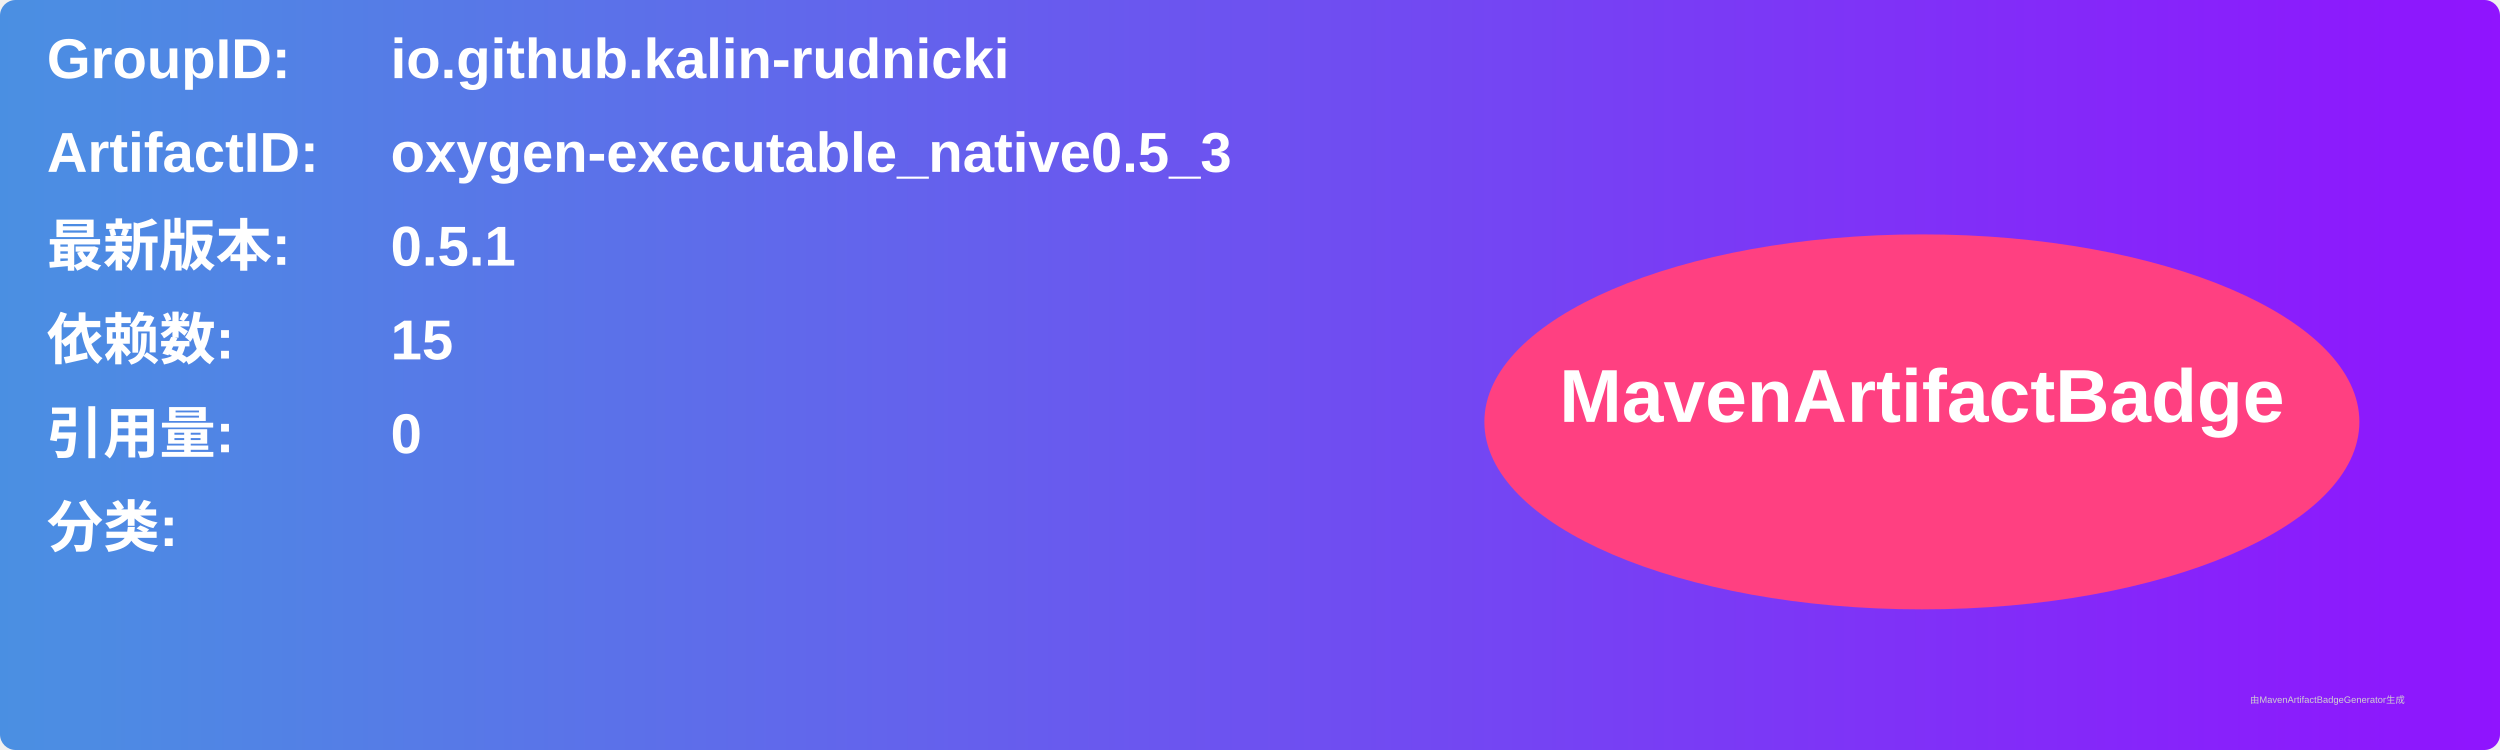
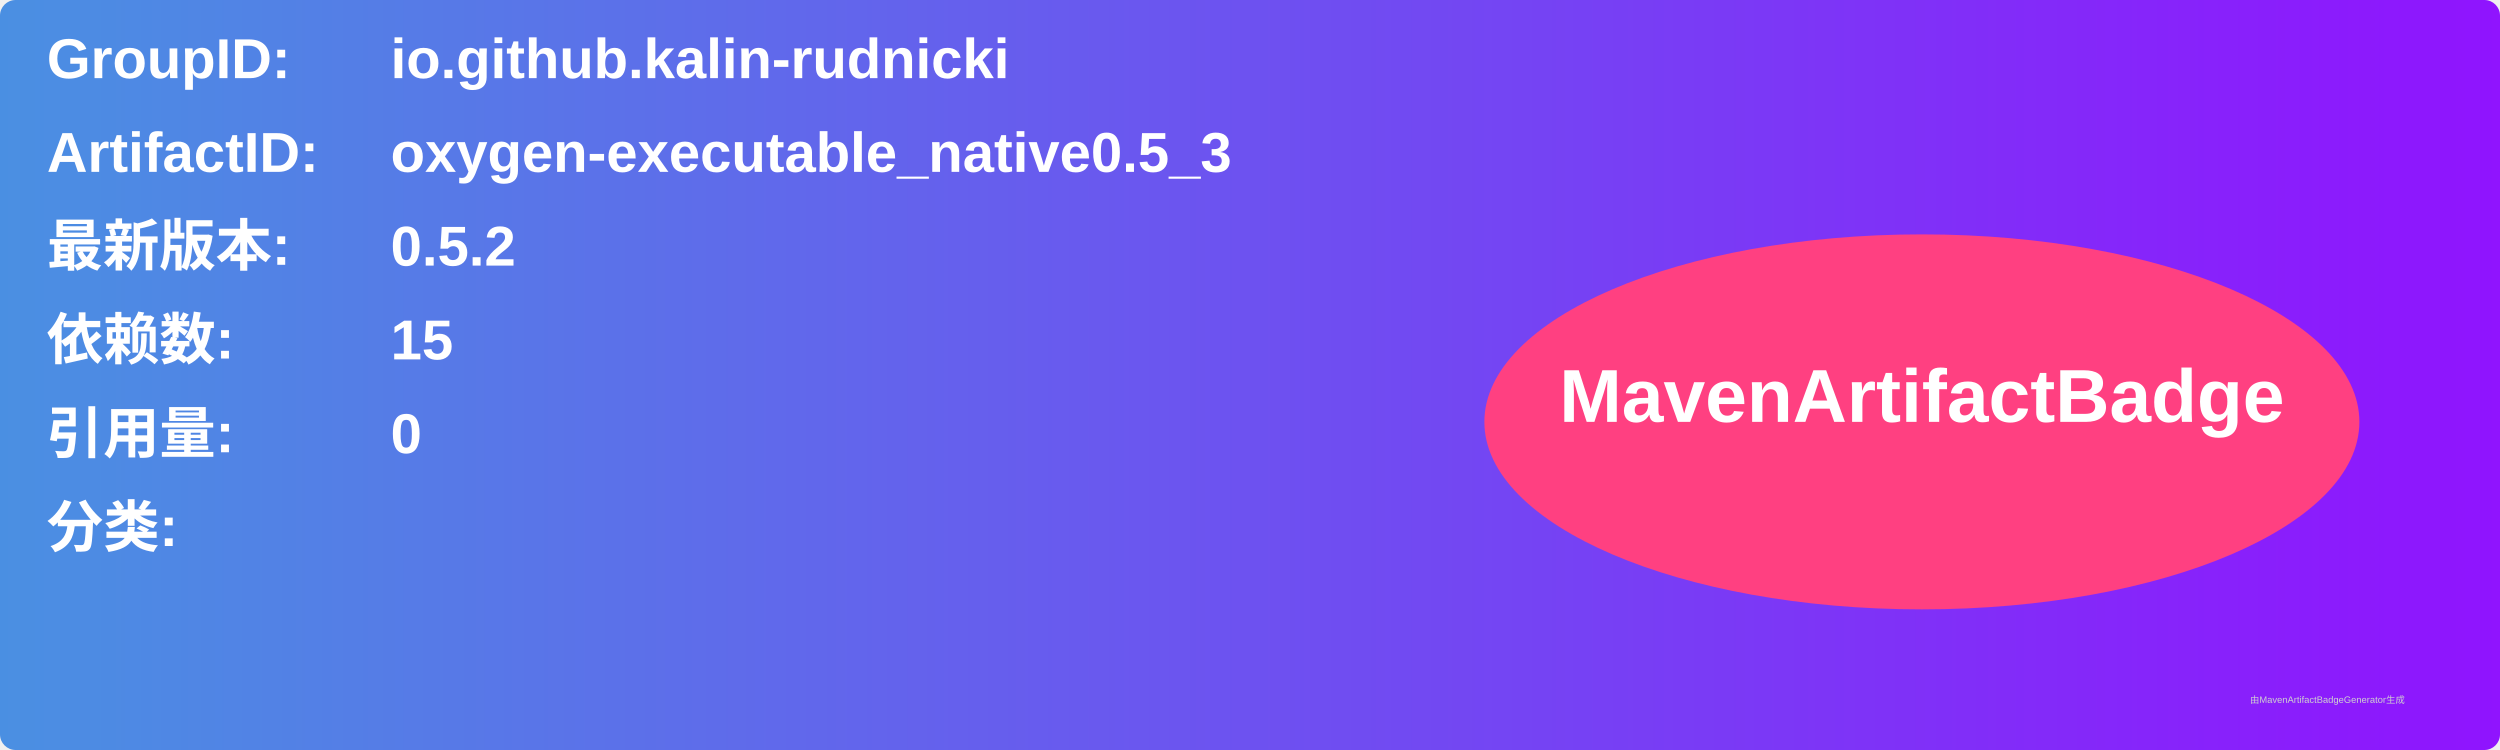
<svg xmlns="http://www.w3.org/2000/svg" width="800" height="240" viewBox="0 0 800 240">
  <linearGradient id="grad" x1="0%" y1="0%" x2="100%" y2="0%">
    <stop offset="0%" stop-color="#4a90e2" />
    <stop offset="100%" stop-color="#9013fe" />
  </linearGradient>
  <rect width="100%" height="100%" rx="5" ry="5" fill="url(#grad)" />
  <g transform="translate(15, 15)">
    <text x="0" y="10" font-family="Arial" font-size="18" fill="white" font-weight="bold" width="260">GroupID:</text>
    <text x="110" y="10" font-family="Arial" font-size="18" fill="white" font-weight="bold" width="460">io.github.kalin-rudnicki</text>
    <text x="0" y="40" font-family="Arial" font-size="18" fill="white" font-weight="bold" width="260">ArtifactID:</text>
    <text x="110" y="40" font-family="Arial" font-size="18" fill="white" font-weight="bold" width="460">oxygen-executable_native0.5_3</text>
    <text x="0" y="70" font-family="Arial" font-size="18" fill="white" font-weight="bold">最新版本:</text>
    <text x="110" y="70" font-family="Arial" font-size="18" fill="white" font-weight="bold">
-       <tspan font-weight="bold">0.5.1</tspan>
+       <tspan font-weight="bold">0.5.2</tspan>
    </text>
    <text x="0" y="100" font-family="Arial" font-size="18" fill="white" font-weight="bold">依赖数: </text>
    <text x="110" y="100" font-family="Arial" font-size="18" fill="white">
      <tspan font-weight="bold">15</tspan>
    </text>
    <text x="0" y="130" font-family="Arial" font-size="18" fill="white" font-weight="bold">引用量: </text>
    <text x="110" y="130" font-family="Arial" font-size="18" fill="white">
      <tspan font-weight="bold">0</tspan>
    </text>
    <text x="0" y="160" font-family="Arial" font-size="18" fill="white" font-weight="bold">分类:</text>
    <text x="10" y="190" font-family="Arial" font-size="10" fill="white">
      <tspan font-weight="bold" />
    </text>
    <ellipse cx="600" cy="120" rx="140" ry="60" fill="#ff4081" />
    <text x="600" y="120" text-anchor="middle" font-family="Arial" font-size="24" fill="white" font-weight="bold">MavenArtifactBadge</text>
  </g>
  <text x="720" y="225" font-family="Arial" font-size="3" fill="#d0d0d0">由MavenArtifactBadgeGenerator生成</text>
</svg>
